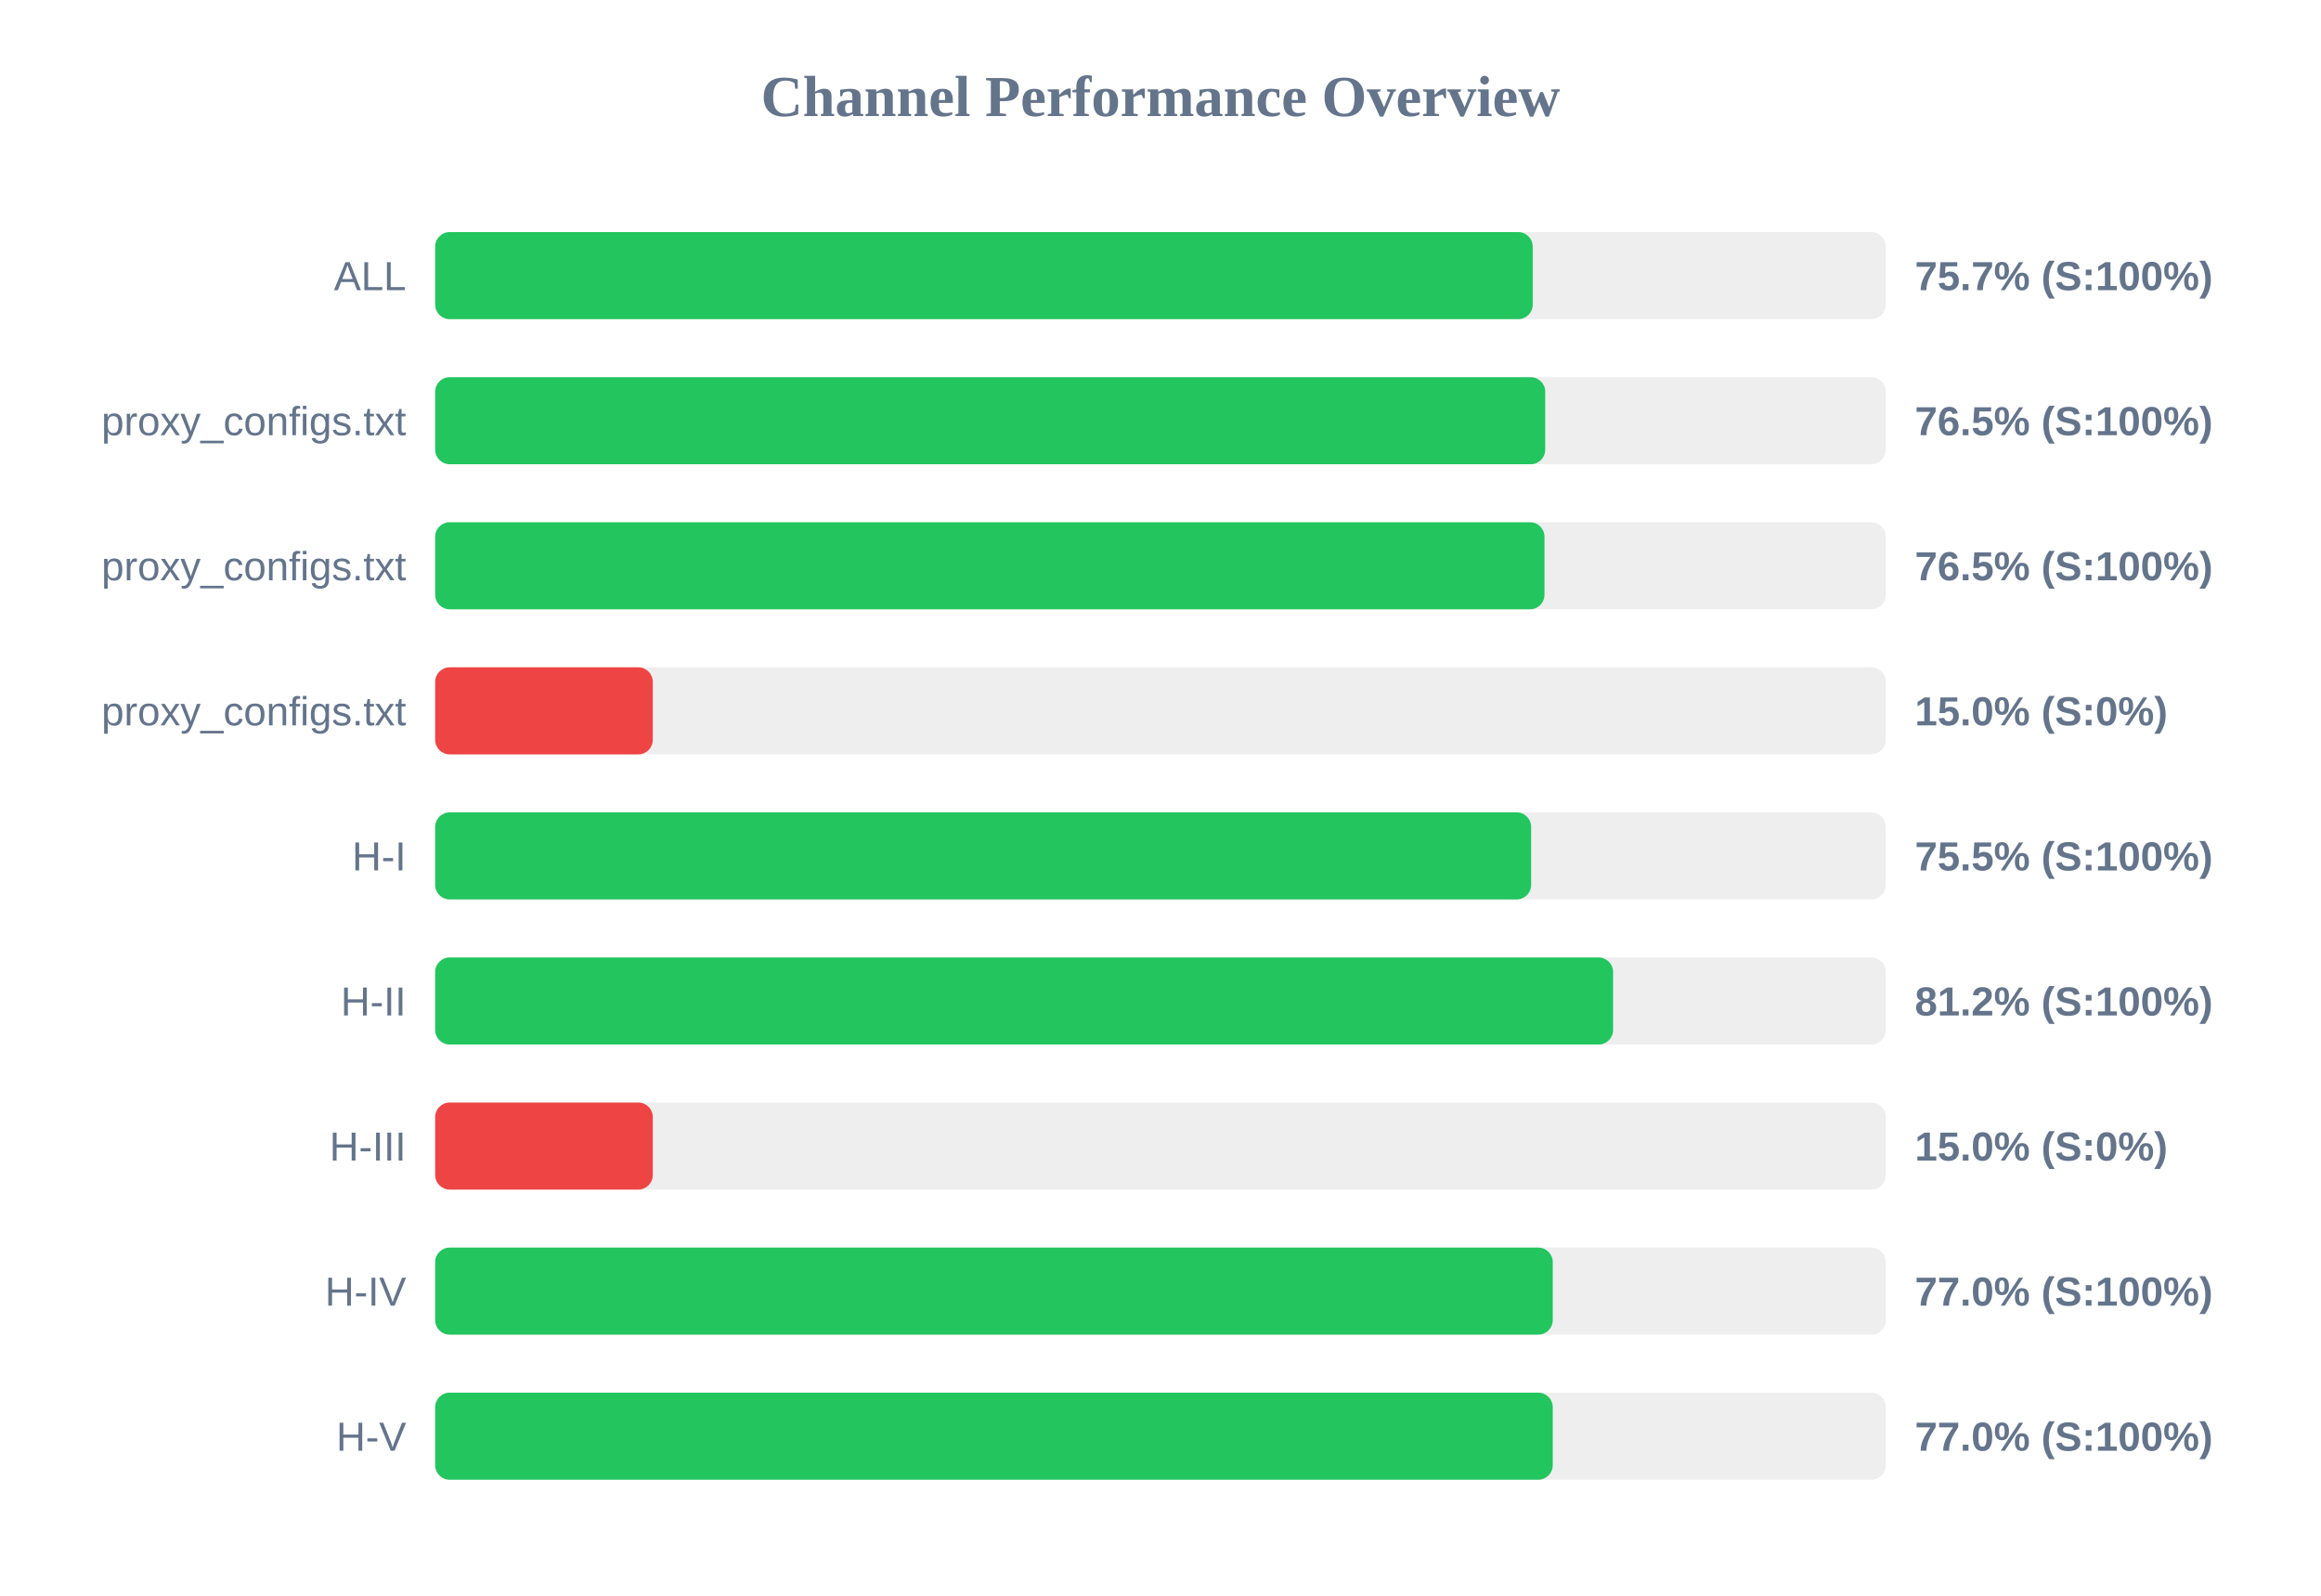
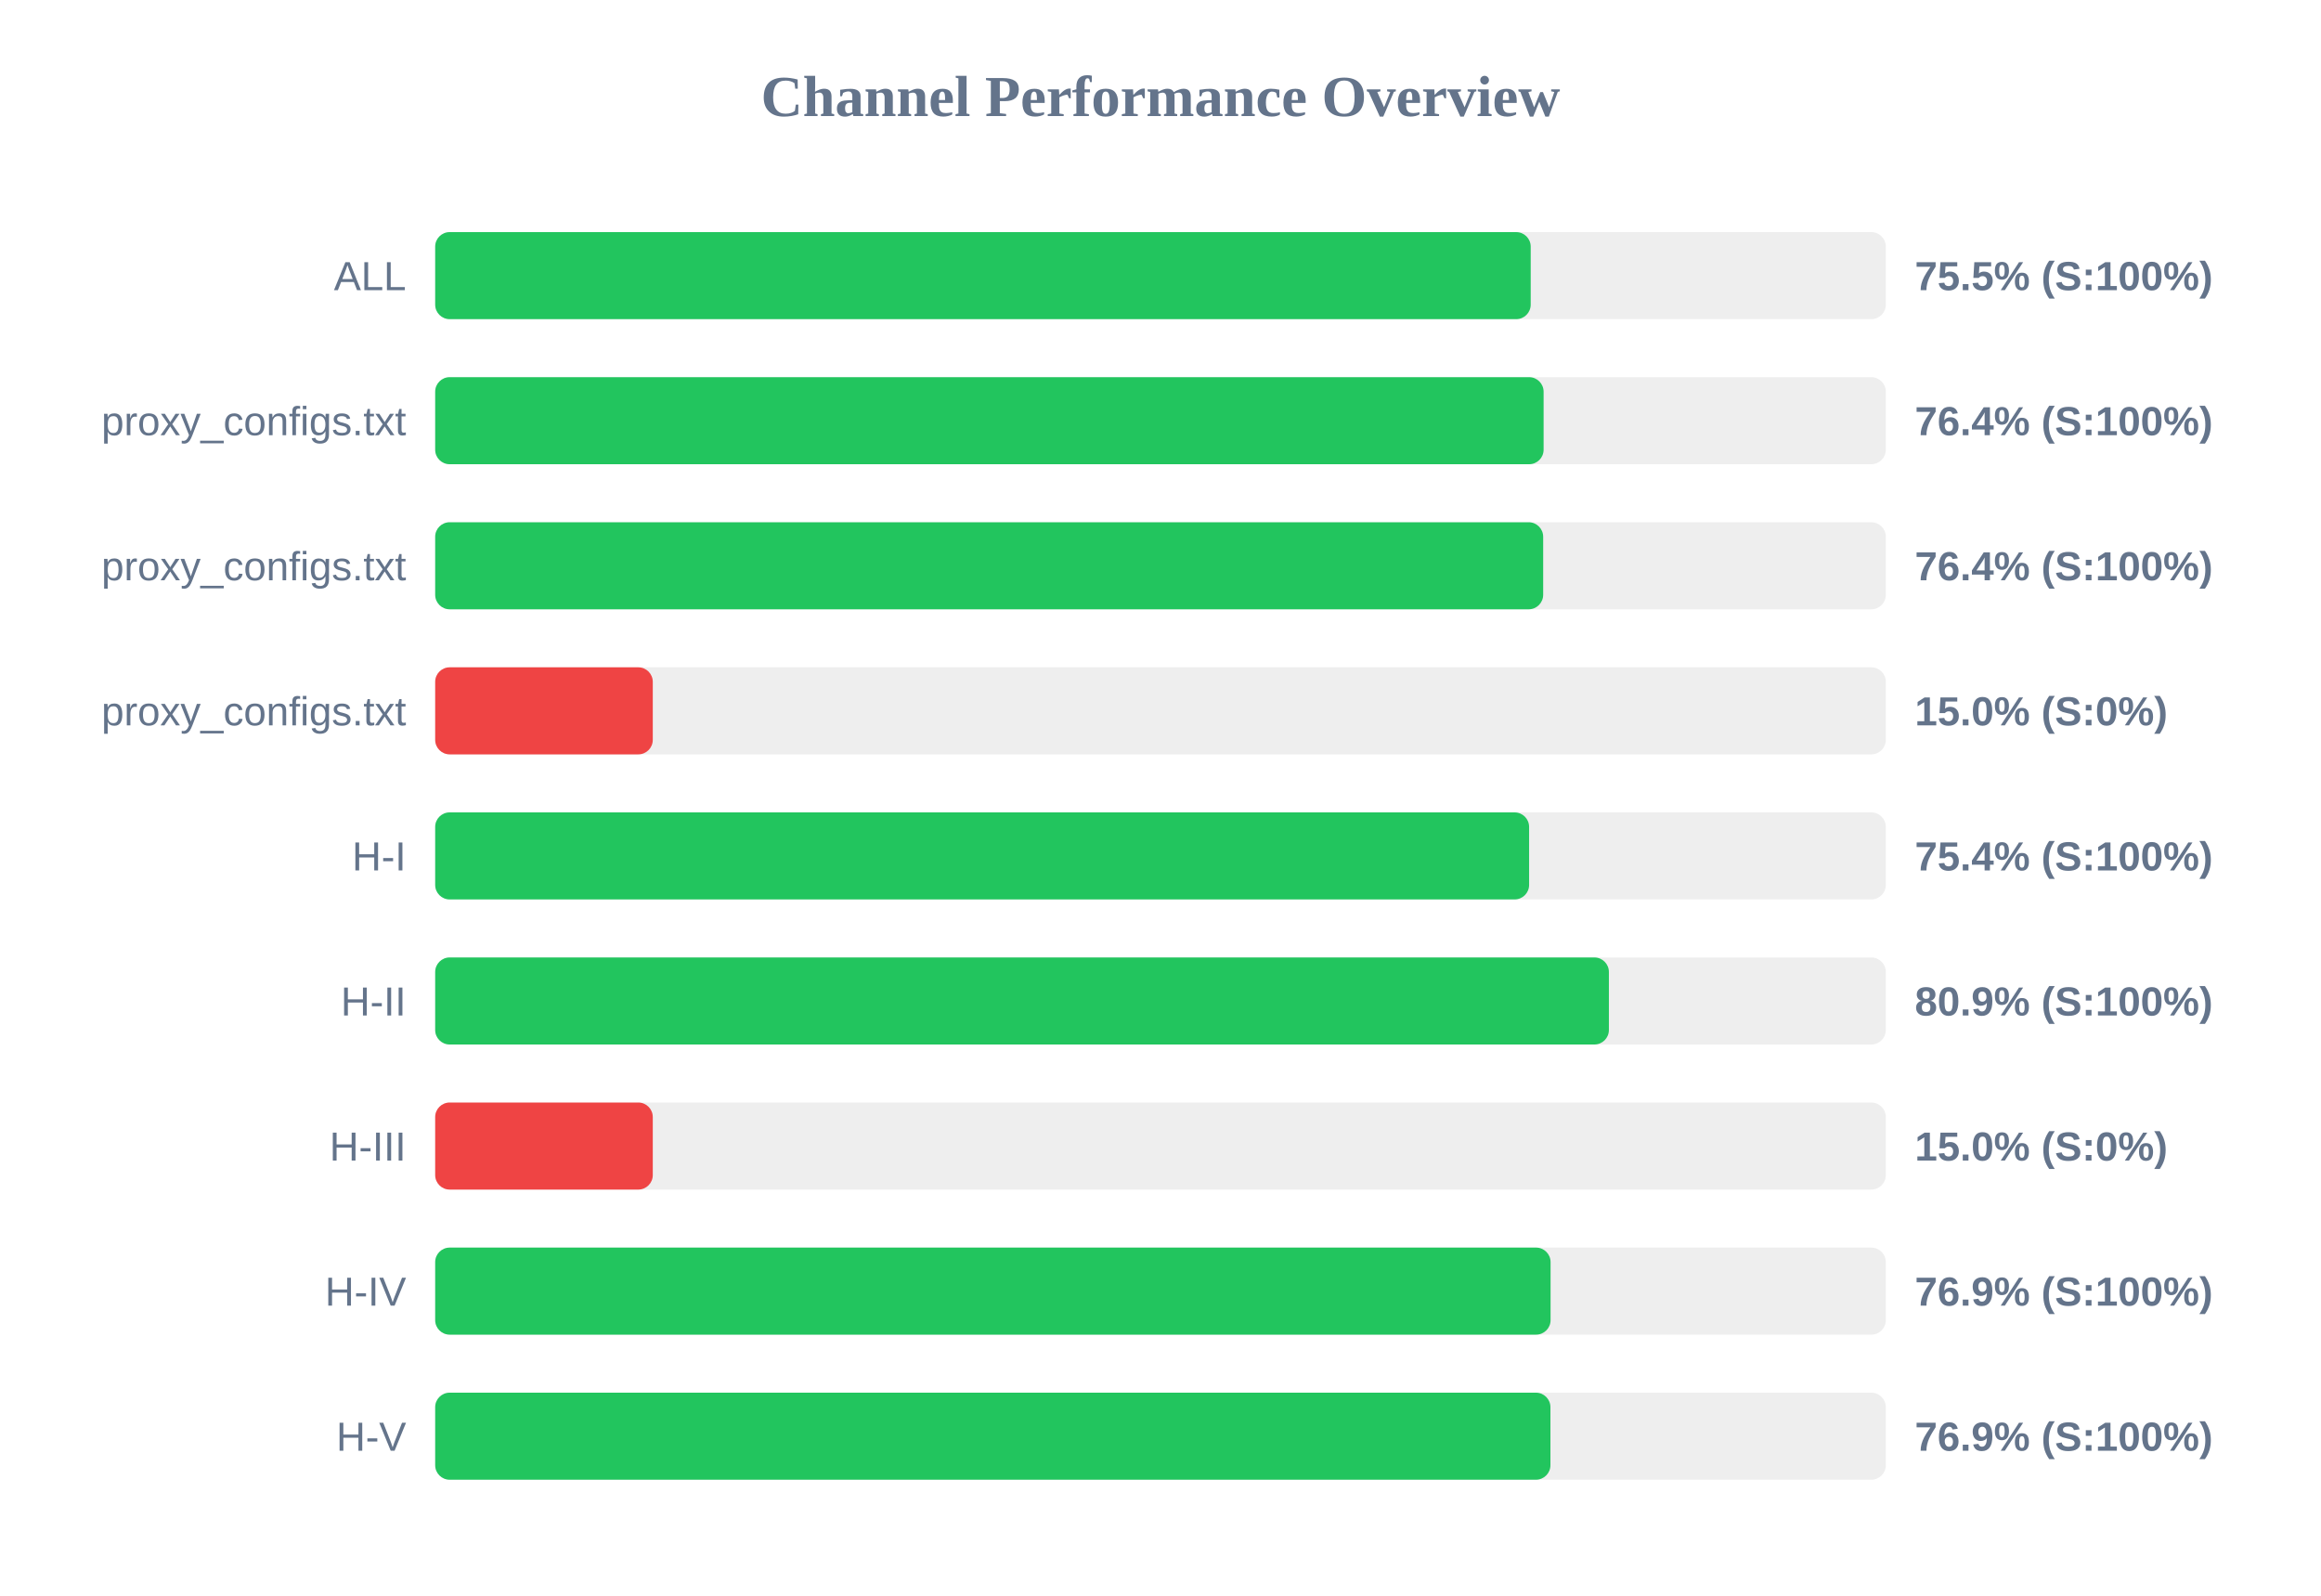
<svg xmlns="http://www.w3.org/2000/svg" width="800" height="550" version="1.1">
  <style>
        .row { font: 14px Arial; fill: #64748b; }
        .score { font: bold 14px Arial; fill: #64748b; }
    </style>
  <text x="400" y="40" text-anchor="middle" font-size="20px" font-weight="bold" fill="#64748b">Channel Performance Overview</text>
  <rect x="150" y="80" width="500" height="30" fill="#eee" rx="5" />
-   <rect x="150" y="80" width="378.3" height="30" fill="#22c55e" rx="5" />
+   <rect x="150" y="80" width="377.6" height="30" fill="#22c55e" rx="5" />
  <text x="140" y="100" text-anchor="end" class="row">ALL</text>
-   <text x="660" y="100" text-anchor="start" class="score">75.7% (S:100%)</text>
+   <text x="660" y="100" text-anchor="start" class="score">75.5% (S:100%)</text>
  <rect x="150" y="130" width="500" height="30" fill="#eee" rx="5" />
-   <rect x="150" y="130" width="382.6" height="30" fill="#22c55e" rx="5" />
+   <rect x="150" y="130" width="382.05" height="30" fill="#22c55e" rx="5" />
  <text x="140" y="150" text-anchor="end" class="row">proxy_configs.txt</text>
-   <text x="660" y="150" text-anchor="start" class="score">76.5% (S:100%)</text>
+   <text x="660" y="150" text-anchor="start" class="score">76.4% (S:100%)</text>
  <rect x="150" y="180" width="500" height="30" fill="#eee" rx="5" />
-   <rect x="150" y="180" width="382.35" height="30" fill="#22c55e" rx="5" />
+   <rect x="150" y="180" width="381.9" height="30" fill="#22c55e" rx="5" />
  <text x="140" y="200" text-anchor="end" class="row">proxy_configs.txt</text>
-   <text x="660" y="200" text-anchor="start" class="score">76.5% (S:100%)</text>
+   <text x="660" y="200" text-anchor="start" class="score">76.4% (S:100%)</text>
  <rect x="150" y="230" width="500" height="30" fill="#eee" rx="5" />
  <rect x="150" y="230" width="75.0" height="30" fill="#ef4444" rx="5" />
  <text x="140" y="250" text-anchor="end" class="row">proxy_configs.txt</text>
  <text x="660" y="250" text-anchor="start" class="score">15.0% (S:0%)</text>
  <rect x="150" y="280" width="500" height="30" fill="#eee" rx="5" />
-   <rect x="150" y="280" width="377.75" height="30" fill="#22c55e" rx="5" />
+   <rect x="150" y="280" width="377.05" height="30" fill="#22c55e" rx="5" />
  <text x="140" y="300" text-anchor="end" class="row">H-I</text>
-   <text x="660" y="300" text-anchor="start" class="score">75.5% (S:100%)</text>
+   <text x="660" y="300" text-anchor="start" class="score">75.4% (S:100%)</text>
  <rect x="150" y="330" width="500" height="30" fill="#eee" rx="5" />
-   <rect x="150" y="330" width="406.0" height="30" fill="#22c55e" rx="5" />
+   <rect x="150" y="330" width="404.55" height="30" fill="#22c55e" rx="5" />
  <text x="140" y="350" text-anchor="end" class="row">H-II</text>
-   <text x="660" y="350" text-anchor="start" class="score">81.2% (S:100%)</text>
+   <text x="660" y="350" text-anchor="start" class="score">80.9% (S:100%)</text>
  <rect x="150" y="380" width="500" height="30" fill="#eee" rx="5" />
  <rect x="150" y="380" width="75.0" height="30" fill="#ef4444" rx="5" />
  <text x="140" y="400" text-anchor="end" class="row">H-III</text>
  <text x="660" y="400" text-anchor="start" class="score">15.0% (S:0%)</text>
  <rect x="150" y="430" width="500" height="30" fill="#eee" rx="5" />
-   <rect x="150" y="430" width="385.2" height="30" fill="#22c55e" rx="5" />
+   <rect x="150" y="430" width="384.45" height="30" fill="#22c55e" rx="5" />
  <text x="140" y="450" text-anchor="end" class="row">H-IV</text>
-   <text x="660" y="450" text-anchor="start" class="score">77.0% (S:100%)</text>
+   <text x="660" y="450" text-anchor="start" class="score">76.9% (S:100%)</text>
  <rect x="150" y="480" width="500" height="30" fill="#eee" rx="5" />
-   <rect x="150" y="480" width="385.2" height="30" fill="#22c55e" rx="5" />
+   <rect x="150" y="480" width="384.4" height="30" fill="#22c55e" rx="5" />
  <text x="140" y="500" text-anchor="end" class="row">H-V</text>
-   <text x="660" y="500" text-anchor="start" class="score">77.0% (S:100%)</text>
+   <text x="660" y="500" text-anchor="start" class="score">76.9% (S:100%)</text>
</svg>
